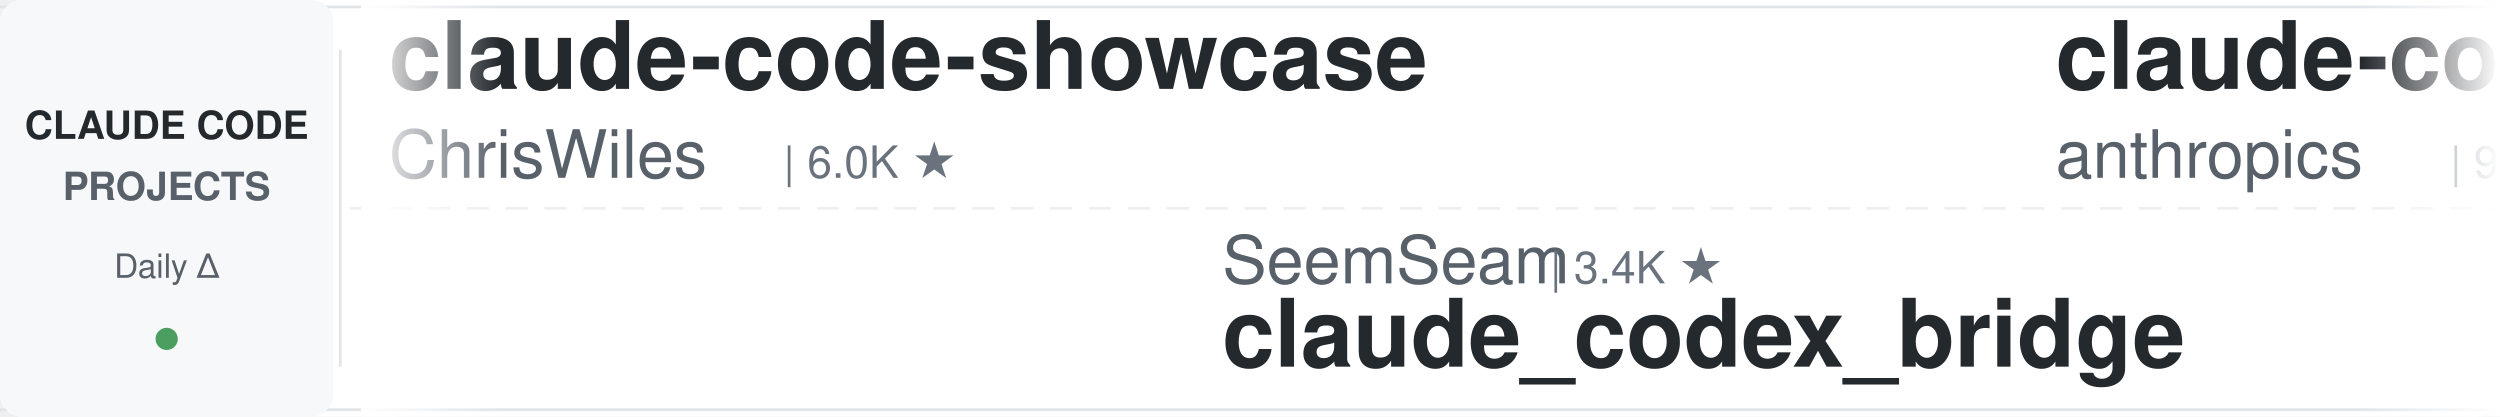
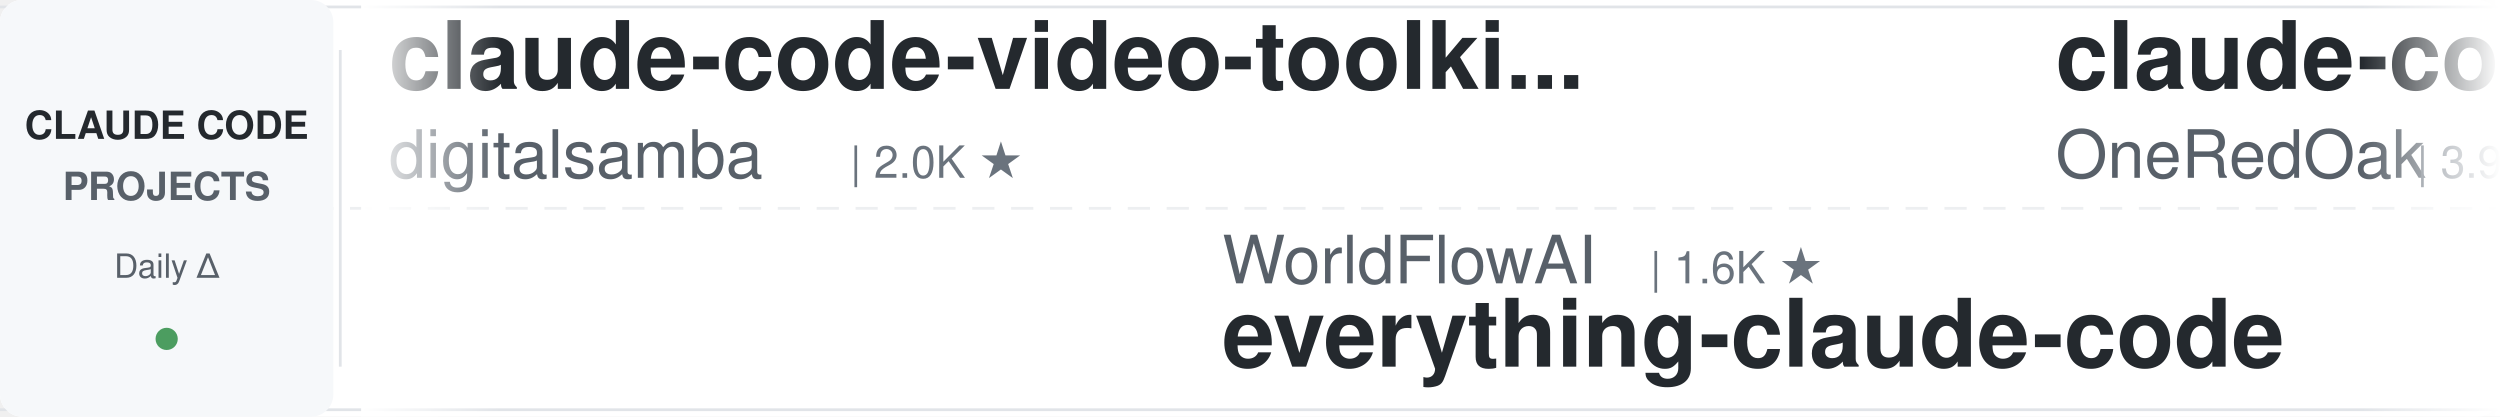
<svg xmlns="http://www.w3.org/2000/svg" width="900" height="150">
  <defs>
    <linearGradient id="leftFade" x1="0%" y1="0%" x2="100%" y2="0%">
      <stop offset="0%" style="stop-color:#ffffff;stop-opacity:1" />
      <stop offset="100%" style="stop-color:#ffffff;stop-opacity:0" />
    </linearGradient>
    <linearGradient id="rightFade" x1="0%" y1="0%" x2="100%" y2="0%">
      <stop offset="0%" style="stop-color:#ffffff;stop-opacity:0" />
      <stop offset="100%" style="stop-color:#ffffff;stop-opacity:1" />
    </linearGradient>
  </defs>
  <rect width="900" height="150" fill="#ffffff" rx="8" />
  <rect x="0" y="2" width="900" height="1" fill="#e1e4e8" />
  <rect x="0" y="147" width="900" height="1" fill="#e1e4e8" />
  <line x1="0" y1="75" x2="900" y2="75" stroke="#e1e4e8" stroke-width="1" stroke-dasharray="8 6" opacity="0.6" />
  <rect x="0" y="0" width="120" height="150" fill="#f6f8fa" rx="8" />
  <text x="60" y="50" font-family="-apple-system, BlinkMacSystemFont, 'Segoe UI', Helvetica, Arial, sans-serif" font-size="14" font-weight="600" fill="#24292e" text-anchor="middle">CLAUDE CODE</text>
  <text x="60" y="72" font-family="-apple-system, BlinkMacSystemFont, 'Segoe UI', Helvetica, Arial, sans-serif" font-size="14" font-weight="600" fill="#586069" text-anchor="middle">PROJECTS</text>
  <text x="60" y="100" font-family="-apple-system, BlinkMacSystemFont, 'Segoe UI', Helvetica, Arial, sans-serif" font-size="12" font-weight="500" fill="#586069" text-anchor="middle">Daily Δ</text>
  <circle cx="60" cy="122" r="4" fill="#22863a" opacity="0.8" />
  <rect x="122" y="18" width="1" height="114" fill="#e1e4e8" />
  <clipPath id="tickerClip">
    <rect x="130" y="0" width="770" height="150" />
  </clipPath>
  <g clip-path="url(#tickerClip)">
    <g id="tickerItems">
      <animateTransform attributeName="transform" attributeType="XML" type="translate" from="0 0" to="-3000 0" dur="54s" repeatCount="indefinite" />
      <g transform="translate(0, 0)">
-         <text x="140" y="32" font-family="-apple-system, BlinkMacSystemFont, 'Segoe UI', Helvetica, Arial, sans-serif" font-size="34" font-weight="600" fill="#24292e">claude-code-showcase</text>
-         <text x="140" y="64" font-family="-apple-system, BlinkMacSystemFont, 'Segoe UI', Helvetica, Arial, sans-serif" font-size="24" font-weight="400" fill="#586069">ChrisWiles</text>
-         <text x="282" y="64" font-family="-apple-system, BlinkMacSystemFont, 'Segoe UI', Helvetica, Arial, sans-serif" font-size="16" font-weight="500" fill="#6a737d">| 6.0K ★</text>
+         <text x="140" y="32" font-family="-apple-system, BlinkMacSystemFont, 'Segoe UI', Helvetica, Arial, sans-serif" font-size="34" font-weight="600" fill="#24292e">claude-code-video-toolki...</text>
+         <text x="140" y="64" font-family="-apple-system, BlinkMacSystemFont, 'Segoe UI', Helvetica, Arial, sans-serif" font-size="24" font-weight="400" fill="#586069">digitalsamba</text>
+         <text x="306" y="64" font-family="-apple-system, BlinkMacSystemFont, 'Segoe UI', Helvetica, Arial, sans-serif" font-size="16" font-weight="500" fill="#6a737d">| 2.0K ★</text>
      </g>
      <g transform="translate(300, 0)">
-         <text x="140" y="102" font-family="-apple-system, BlinkMacSystemFont, 'Segoe UI', Helvetica, Arial, sans-serif" font-size="24" font-weight="400" fill="#586069">SeemSeam</text>
-         <text x="258" y="102" font-family="-apple-system, BlinkMacSystemFont, 'Segoe UI', Helvetica, Arial, sans-serif" font-size="16" font-weight="500" fill="#6a737d">| 3.4K ★</text>
-         <text x="140" y="132" font-family="-apple-system, BlinkMacSystemFont, 'Segoe UI', Helvetica, Arial, sans-serif" font-size="34" font-weight="600" fill="#24292e">claude_codex_bridge</text>
+         <text x="140" y="102" font-family="-apple-system, BlinkMacSystemFont, 'Segoe UI', Helvetica, Arial, sans-serif" font-size="24" font-weight="400" fill="#586069">WorldFlowAI</text>
+         <text x="294" y="102" font-family="-apple-system, BlinkMacSystemFont, 'Segoe UI', Helvetica, Arial, sans-serif" font-size="16" font-weight="500" fill="#6a737d">| 1.6K ★</text>
+         <text x="140" y="132" font-family="-apple-system, BlinkMacSystemFont, 'Segoe UI', Helvetica, Arial, sans-serif" font-size="34" font-weight="600" fill="#24292e">everything-claude-code</text>
      </g>
      <g transform="translate(600, 0)">
-         <text x="140" y="32" font-family="-apple-system, BlinkMacSystemFont, 'Segoe UI', Helvetica, Arial, sans-serif" font-size="34" font-weight="600" fill="#24292e">claude-code-base-action</text>
-         <text x="140" y="64" font-family="-apple-system, BlinkMacSystemFont, 'Segoe UI', Helvetica, Arial, sans-serif" font-size="24" font-weight="400" fill="#586069">anthropics</text>
-         <text x="282" y="64" font-family="-apple-system, BlinkMacSystemFont, 'Segoe UI', Helvetica, Arial, sans-serif" font-size="16" font-weight="500" fill="#6a737d">| 953 ★</text>
+         <text x="140" y="32" font-family="-apple-system, BlinkMacSystemFont, 'Segoe UI', Helvetica, Arial, sans-serif" font-size="34" font-weight="600" fill="#24292e">claude-code-workflows</text>
+         <text x="140" y="64" font-family="-apple-system, BlinkMacSystemFont, 'Segoe UI', Helvetica, Arial, sans-serif" font-size="24" font-weight="400" fill="#586069">OneRedOak</text>
+         <text x="270" y="64" font-family="-apple-system, BlinkMacSystemFont, 'Segoe UI', Helvetica, Arial, sans-serif" font-size="16" font-weight="500" fill="#6a737d">| 3.9K ★</text>
      </g>
      <g transform="translate(900, 0)">
-         <text x="140" y="102" font-family="-apple-system, BlinkMacSystemFont, 'Segoe UI', Helvetica, Arial, sans-serif" font-size="24" font-weight="400" fill="#586069">xu-xiang</text>
-         <text x="258" y="102" font-family="-apple-system, BlinkMacSystemFont, 'Segoe UI', Helvetica, Arial, sans-serif" font-size="16" font-weight="500" fill="#6a737d">| 1.9K ★</text>
-         <text x="140" y="132" font-family="-apple-system, BlinkMacSystemFont, 'Segoe UI', Helvetica, Arial, sans-serif" font-size="34" font-weight="600" fill="#24292e">everything-claude-code-z...</text>
+         <text x="140" y="102" font-family="-apple-system, BlinkMacSystemFont, 'Segoe UI', Helvetica, Arial, sans-serif" font-size="24" font-weight="400" fill="#586069">anthropics</text>
+         <text x="282" y="102" font-family="-apple-system, BlinkMacSystemFont, 'Segoe UI', Helvetica, Arial, sans-serif" font-size="16" font-weight="500" fill="#6a737d">| 6.0K ★</text>
+         <text x="140" y="132" font-family="-apple-system, BlinkMacSystemFont, 'Segoe UI', Helvetica, Arial, sans-serif" font-size="34" font-weight="600" fill="#24292e">claude-code-security-rev...</text>
      </g>
      <g transform="translate(1200, 0)">
-         <text x="140" y="32" font-family="-apple-system, BlinkMacSystemFont, 'Segoe UI', Helvetica, Arial, sans-serif" font-size="34" font-weight="600" fill="#24292e">claude-code-hooks-master...</text>
-         <text x="140" y="64" font-family="-apple-system, BlinkMacSystemFont, 'Segoe UI', Helvetica, Arial, sans-serif" font-size="24" font-weight="400" fill="#586069">disler</text>
-         <text x="234" y="64" font-family="-apple-system, BlinkMacSystemFont, 'Segoe UI', Helvetica, Arial, sans-serif" font-size="16" font-weight="500" fill="#6a737d">| 3.9K ★</text>
+         <text x="140" y="32" font-family="-apple-system, BlinkMacSystemFont, 'Segoe UI', Helvetica, Arial, sans-serif" font-size="34" font-weight="600" fill="#24292e">claude-code-guide</text>
+         <text x="140" y="64" font-family="-apple-system, BlinkMacSystemFont, 'Segoe UI', Helvetica, Arial, sans-serif" font-size="24" font-weight="400" fill="#586069">zebbern</text>
+         <text x="246" y="64" font-family="-apple-system, BlinkMacSystemFont, 'Segoe UI', Helvetica, Arial, sans-serif" font-size="16" font-weight="500" fill="#6a737d">| 4.6K ★</text>
      </g>
      <g transform="translate(1500, 0)">
-         <text x="140" y="102" font-family="-apple-system, BlinkMacSystemFont, 'Segoe UI', Helvetica, Arial, sans-serif" font-size="24" font-weight="400" fill="#586069">Piebald-AI</text>
-         <text x="282" y="102" font-family="-apple-system, BlinkMacSystemFont, 'Segoe UI', Helvetica, Arial, sans-serif" font-size="16" font-weight="500" fill="#6a737d">| 12.4K ★</text>
-         <text x="140" y="132" font-family="-apple-system, BlinkMacSystemFont, 'Segoe UI', Helvetica, Arial, sans-serif" font-size="34" font-weight="600" fill="#24292e">claude-code-system-promp...</text>
+         <text x="140" y="102" font-family="-apple-system, BlinkMacSystemFont, 'Segoe UI', Helvetica, Arial, sans-serif" font-size="24" font-weight="400" fill="#586069">frankbria</text>
+         <text x="270" y="102" font-family="-apple-system, BlinkMacSystemFont, 'Segoe UI', Helvetica, Arial, sans-serif" font-size="16" font-weight="500" fill="#6a737d">| 9.6K ★</text>
+         <text x="140" y="132" font-family="-apple-system, BlinkMacSystemFont, 'Segoe UI', Helvetica, Arial, sans-serif" font-size="34" font-weight="600" fill="#24292e">ralph-claude-code</text>
      </g>
      <g transform="translate(1800, 0)">
-         <text x="140" y="32" font-family="-apple-system, BlinkMacSystemFont, 'Segoe UI', Helvetica, Arial, sans-serif" font-size="34" font-weight="600" fill="#24292e">claude-code-from-source</text>
-         <text x="140" y="64" font-family="-apple-system, BlinkMacSystemFont, 'Segoe UI', Helvetica, Arial, sans-serif" font-size="24" font-weight="400" fill="#586069">alejandrobalderas</text>
-         <text x="366" y="64" font-family="-apple-system, BlinkMacSystemFont, 'Segoe UI', Helvetica, Arial, sans-serif" font-size="16" font-weight="500" fill="#6a737d">| 2.8K ★</text>
+         <text x="140" y="32" font-family="-apple-system, BlinkMacSystemFont, 'Segoe UI', Helvetica, Arial, sans-serif" font-size="34" font-weight="600" fill="#24292e">claude-code-guide</text>
+         <text x="140" y="64" font-family="-apple-system, BlinkMacSystemFont, 'Segoe UI', Helvetica, Arial, sans-serif" font-size="24" font-weight="400" fill="#586069">Cranot</text>
+         <text x="234" y="64" font-family="-apple-system, BlinkMacSystemFont, 'Segoe UI', Helvetica, Arial, sans-serif" font-size="16" font-weight="500" fill="#6a737d">| 2.9K ★</text>
      </g>
      <g transform="translate(2100, 0)">
-         <text x="140" y="102" font-family="-apple-system, BlinkMacSystemFont, 'Segoe UI', Helvetica, Arial, sans-serif" font-size="24" font-weight="400" fill="#586069">VoltAgent</text>
-         <text x="270" y="102" font-family="-apple-system, BlinkMacSystemFont, 'Segoe UI', Helvetica, Arial, sans-serif" font-size="16" font-weight="500" fill="#6a737d">| 24.6K ★</text>
-         <text x="140" y="132" font-family="-apple-system, BlinkMacSystemFont, 'Segoe UI', Helvetica, Arial, sans-serif" font-size="34" font-weight="600" fill="#24292e">awesome-claude-code-suba...</text>
+         <text x="140" y="102" font-family="-apple-system, BlinkMacSystemFont, 'Segoe UI', Helvetica, Arial, sans-serif" font-size="24" font-weight="400" fill="#586069">Windy3f3f3f3f</text>
+         <text x="318" y="102" font-family="-apple-system, BlinkMacSystemFont, 'Segoe UI', Helvetica, Arial, sans-serif" font-size="16" font-weight="500" fill="#6a737d">| 2.6K ★</text>
+         <text x="140" y="132" font-family="-apple-system, BlinkMacSystemFont, 'Segoe UI', Helvetica, Arial, sans-serif" font-size="34" font-weight="600" fill="#24292e">claude-code-from-scratch</text>
      </g>
      <g transform="translate(2400, 0)">
-         <text x="140" y="32" font-family="-apple-system, BlinkMacSystemFont, 'Segoe UI', Helvetica, Arial, sans-serif" font-size="34" font-weight="600" fill="#24292e">claude-code-source</text>
-         <text x="140" y="64" font-family="-apple-system, BlinkMacSystemFont, 'Segoe UI', Helvetica, Arial, sans-serif" font-size="24" font-weight="400" fill="#586069">hangsman</text>
-         <text x="258" y="64" font-family="-apple-system, BlinkMacSystemFont, 'Segoe UI', Helvetica, Arial, sans-serif" font-size="16" font-weight="500" fill="#6a737d">| 790 ★</text>
+         <text x="140" y="32" font-family="-apple-system, BlinkMacSystemFont, 'Segoe UI', Helvetica, Arial, sans-serif" font-size="34" font-weight="600" fill="#24292e">claude-coder</text>
+         <text x="140" y="64" font-family="-apple-system, BlinkMacSystemFont, 'Segoe UI', Helvetica, Arial, sans-serif" font-size="24" font-weight="400" fill="#586069">kodu-ai</text>
+         <text x="246" y="64" font-family="-apple-system, BlinkMacSystemFont, 'Segoe UI', Helvetica, Arial, sans-serif" font-size="16" font-weight="500" fill="#6a737d">| 5.2K ★</text>
      </g>
      <g transform="translate(2700, 0)">
-         <text x="140" y="102" font-family="-apple-system, BlinkMacSystemFont, 'Segoe UI', Helvetica, Arial, sans-serif" font-size="24" font-weight="400" fill="#586069">anthropics</text>
-         <text x="282" y="102" font-family="-apple-system, BlinkMacSystemFont, 'Segoe UI', Helvetica, Arial, sans-serif" font-size="16" font-weight="500" fill="#6a737d">| 8.7K ★</text>
-         <text x="140" y="132" font-family="-apple-system, BlinkMacSystemFont, 'Segoe UI', Helvetica, Arial, sans-serif" font-size="34" font-weight="600" fill="#24292e">claude-code-action</text>
+         <text x="140" y="102" font-family="-apple-system, BlinkMacSystemFont, 'Segoe UI', Helvetica, Arial, sans-serif" font-size="24" font-weight="400" fill="#586069">Yuyz0112</text>
+         <text x="258" y="102" font-family="-apple-system, BlinkMacSystemFont, 'Segoe UI', Helvetica, Arial, sans-serif" font-size="16" font-weight="500" fill="#6a737d">| 2.4K ★</text>
+         <text x="140" y="132" font-family="-apple-system, BlinkMacSystemFont, 'Segoe UI', Helvetica, Arial, sans-serif" font-size="34" font-weight="600" fill="#24292e">claude-code-reverse</text>
      </g>
      <g transform="translate(3000, 0)">
-         <text x="140" y="32" font-family="-apple-system, BlinkMacSystemFont, 'Segoe UI', Helvetica, Arial, sans-serif" font-size="34" font-weight="600" fill="#24292e">claude-code-showcase</text>
-         <text x="140" y="64" font-family="-apple-system, BlinkMacSystemFont, 'Segoe UI', Helvetica, Arial, sans-serif" font-size="24" font-weight="400" fill="#586069">ChrisWiles</text>
-         <text x="282" y="64" font-family="-apple-system, BlinkMacSystemFont, 'Segoe UI', Helvetica, Arial, sans-serif" font-size="16" font-weight="500" fill="#6a737d">| 6.0K ★</text>
+         <text x="140" y="32" font-family="-apple-system, BlinkMacSystemFont, 'Segoe UI', Helvetica, Arial, sans-serif" font-size="34" font-weight="600" fill="#24292e">claude-code-video-toolki...</text>
+         <text x="140" y="64" font-family="-apple-system, BlinkMacSystemFont, 'Segoe UI', Helvetica, Arial, sans-serif" font-size="24" font-weight="400" fill="#586069">digitalsamba</text>
+         <text x="306" y="64" font-family="-apple-system, BlinkMacSystemFont, 'Segoe UI', Helvetica, Arial, sans-serif" font-size="16" font-weight="500" fill="#6a737d">| 2.0K ★</text>
      </g>
      <g transform="translate(3300, 0)">
-         <text x="140" y="102" font-family="-apple-system, BlinkMacSystemFont, 'Segoe UI', Helvetica, Arial, sans-serif" font-size="24" font-weight="400" fill="#586069">SeemSeam</text>
-         <text x="258" y="102" font-family="-apple-system, BlinkMacSystemFont, 'Segoe UI', Helvetica, Arial, sans-serif" font-size="16" font-weight="500" fill="#6a737d">| 3.4K ★</text>
-         <text x="140" y="132" font-family="-apple-system, BlinkMacSystemFont, 'Segoe UI', Helvetica, Arial, sans-serif" font-size="34" font-weight="600" fill="#24292e">claude_codex_bridge</text>
+         <text x="140" y="102" font-family="-apple-system, BlinkMacSystemFont, 'Segoe UI', Helvetica, Arial, sans-serif" font-size="24" font-weight="400" fill="#586069">WorldFlowAI</text>
+         <text x="294" y="102" font-family="-apple-system, BlinkMacSystemFont, 'Segoe UI', Helvetica, Arial, sans-serif" font-size="16" font-weight="500" fill="#6a737d">| 1.6K ★</text>
+         <text x="140" y="132" font-family="-apple-system, BlinkMacSystemFont, 'Segoe UI', Helvetica, Arial, sans-serif" font-size="34" font-weight="600" fill="#24292e">everything-claude-code</text>
      </g>
      <g transform="translate(3600, 0)">
-         <text x="140" y="32" font-family="-apple-system, BlinkMacSystemFont, 'Segoe UI', Helvetica, Arial, sans-serif" font-size="34" font-weight="600" fill="#24292e">claude-code-base-action</text>
-         <text x="140" y="64" font-family="-apple-system, BlinkMacSystemFont, 'Segoe UI', Helvetica, Arial, sans-serif" font-size="24" font-weight="400" fill="#586069">anthropics</text>
-         <text x="282" y="64" font-family="-apple-system, BlinkMacSystemFont, 'Segoe UI', Helvetica, Arial, sans-serif" font-size="16" font-weight="500" fill="#6a737d">| 953 ★</text>
+         <text x="140" y="32" font-family="-apple-system, BlinkMacSystemFont, 'Segoe UI', Helvetica, Arial, sans-serif" font-size="34" font-weight="600" fill="#24292e">claude-code-workflows</text>
+         <text x="140" y="64" font-family="-apple-system, BlinkMacSystemFont, 'Segoe UI', Helvetica, Arial, sans-serif" font-size="24" font-weight="400" fill="#586069">OneRedOak</text>
+         <text x="270" y="64" font-family="-apple-system, BlinkMacSystemFont, 'Segoe UI', Helvetica, Arial, sans-serif" font-size="16" font-weight="500" fill="#6a737d">| 3.9K ★</text>
      </g>
      <g transform="translate(3900, 0)">
-         <text x="140" y="102" font-family="-apple-system, BlinkMacSystemFont, 'Segoe UI', Helvetica, Arial, sans-serif" font-size="24" font-weight="400" fill="#586069">xu-xiang</text>
-         <text x="258" y="102" font-family="-apple-system, BlinkMacSystemFont, 'Segoe UI', Helvetica, Arial, sans-serif" font-size="16" font-weight="500" fill="#6a737d">| 1.9K ★</text>
-         <text x="140" y="132" font-family="-apple-system, BlinkMacSystemFont, 'Segoe UI', Helvetica, Arial, sans-serif" font-size="34" font-weight="600" fill="#24292e">everything-claude-code-z...</text>
+         <text x="140" y="102" font-family="-apple-system, BlinkMacSystemFont, 'Segoe UI', Helvetica, Arial, sans-serif" font-size="24" font-weight="400" fill="#586069">anthropics</text>
+         <text x="282" y="102" font-family="-apple-system, BlinkMacSystemFont, 'Segoe UI', Helvetica, Arial, sans-serif" font-size="16" font-weight="500" fill="#6a737d">| 6.0K ★</text>
+         <text x="140" y="132" font-family="-apple-system, BlinkMacSystemFont, 'Segoe UI', Helvetica, Arial, sans-serif" font-size="34" font-weight="600" fill="#24292e">claude-code-security-rev...</text>
      </g>
    </g>
  </g>
  <rect x="130" y="0" width="50" height="150" fill="url(#leftFade)" />
  <rect x="850" y="0" width="50" height="150" fill="url(#rightFade)" />
</svg>
